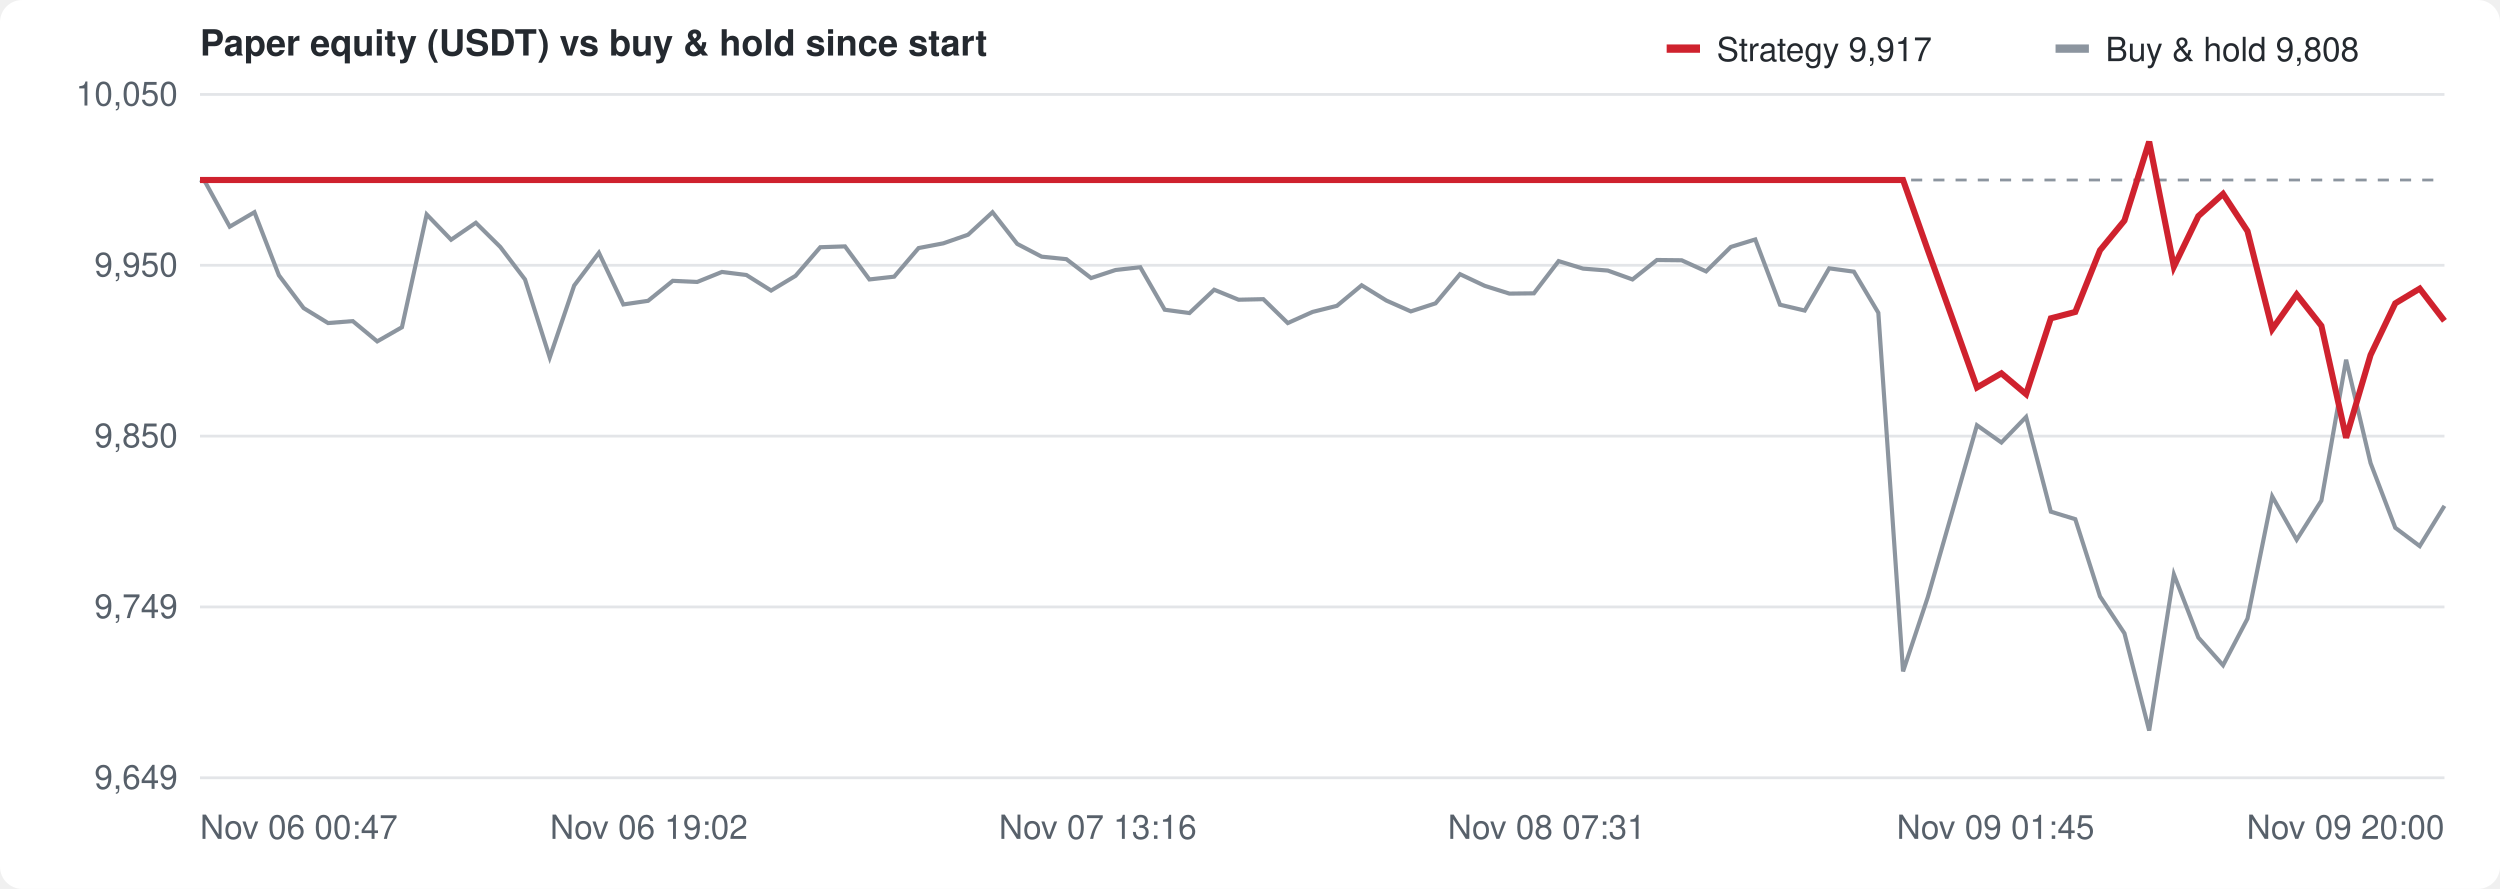
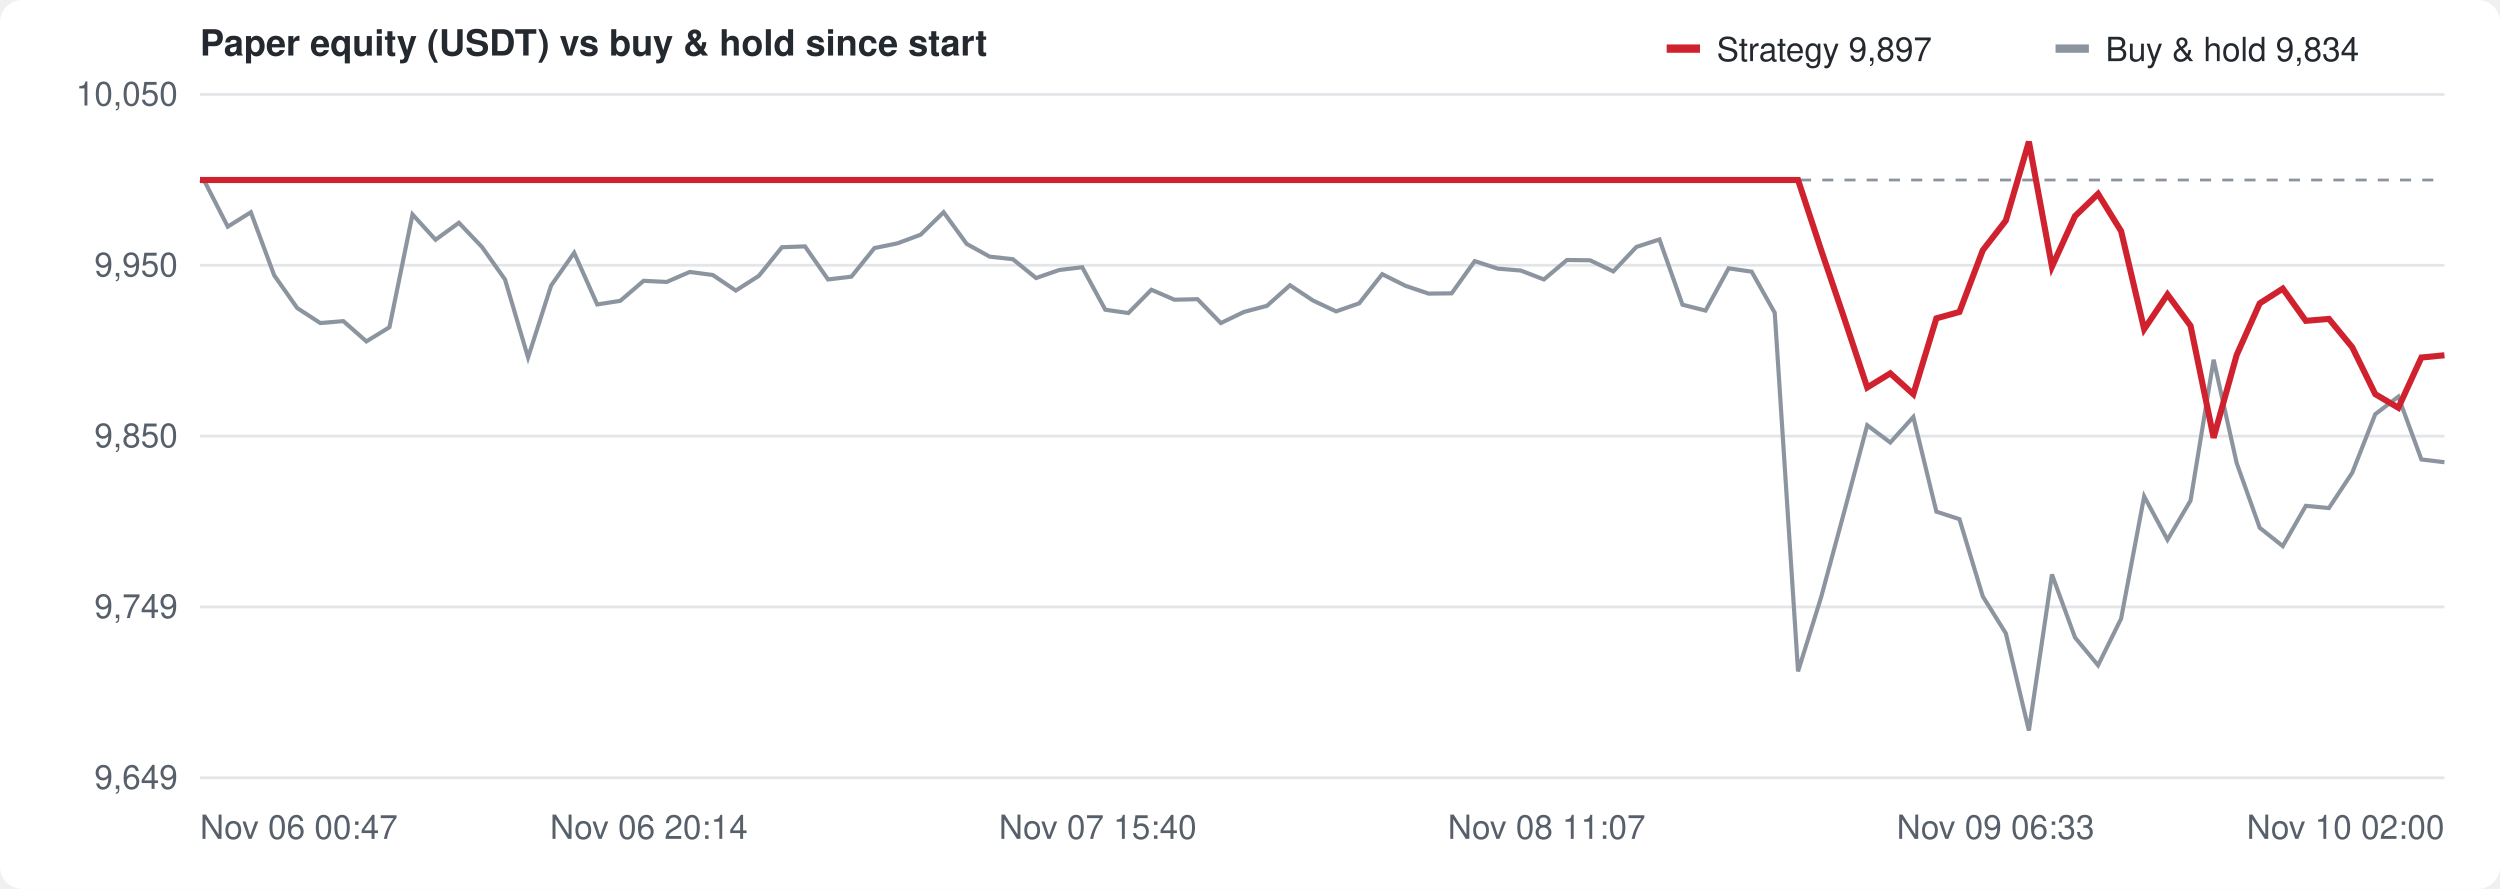
<svg xmlns="http://www.w3.org/2000/svg" width="900" height="320" viewBox="0 0 900 320" font-family="-apple-system,Segoe UI,Helvetica,Arial,sans-serif" font-size="12" fill="#57606a">
  <rect width="100%" height="100%" fill="#ffffff" rx="8" />
  <text x="72" y="20" font-size="13" font-weight="600" fill="#24292f">Paper equity (USDT) vs buy &amp; hold since start</text>
  <g transform="translate(600,10)">
    <rect width="12" height="3" y="6" fill="#cf222e" />
-     <text x="18" y="12" fill="#24292f">Strategy 9,917</text>
+     <text x="18" y="12" fill="#24292f">Strategy 9,897</text>
    <rect x="140" width="12" height="3" y="6" fill="#8c959f" />
-     <text x="158" y="12" fill="#24292f">Buy &amp; hold 9,808</text>
+     <text x="158" y="12" fill="#24292f">Buy &amp; hold 9,834</text>
  </g>
  <line x1="72" y1="280.0" x2="880" y2="280.0" stroke="#e3e5e8" />
  <text x="64" y="284.0" text-anchor="end">9,649</text>
  <line x1="72" y1="218.5" x2="880" y2="218.5" stroke="#e3e5e8" />
  <text x="64" y="222.5" text-anchor="end">9,749</text>
  <line x1="72" y1="157.0" x2="880" y2="157.0" stroke="#e3e5e8" />
  <text x="64" y="161.0" text-anchor="end">9,850</text>
  <line x1="72" y1="95.5" x2="880" y2="95.5" stroke="#e3e5e8" />
  <text x="64" y="99.5" text-anchor="end">9,950</text>
  <line x1="72" y1="34.0" x2="880" y2="34.0" stroke="#e3e5e8" />
  <text x="64" y="38.0" text-anchor="end">10,050</text>
  <text x="72.0" y="302" text-anchor="start">Nov 06 00:47</text>
-   <text x="233.6" y="302" text-anchor="middle">Nov 06 19:02</text>
-   <text x="395.2" y="302" text-anchor="middle">Nov 07 13:16</text>
-   <text x="556.8" y="302" text-anchor="middle">Nov 08 07:31</text>
-   <text x="718.4" y="302" text-anchor="middle">Nov 09 01:45</text>
-   <text x="880.0" y="302" text-anchor="end">Nov 09 20:00</text>
+   <text x="233.6" y="302" text-anchor="middle">Nov 06 20:14</text>
+   <text x="395.2" y="302" text-anchor="middle">Nov 07 15:40</text>
+   <text x="556.8" y="302" text-anchor="middle">Nov 08 11:07</text>
+   <text x="718.4" y="302" text-anchor="middle">Nov 09 06:33</text>
+   <text x="880.0" y="302" text-anchor="end">Nov 10 02:00</text>
  <line x1="72" y1="64.8" x2="880" y2="64.8" stroke="#8c959f" stroke-dasharray="4 4" />
-   <path d="M72.0,64.8 L73.8,65.4 L82.7,81.6 L91.6,76.4 L100.4,99.1 L109.3,110.9 L118.1,116.3 L127.0,115.6 L135.8,122.9 L144.7,117.8 L153.6,77.2 L162.4,86.3 L171.3,80.2 L180.1,88.9 L189.0,100.6 L197.9,128.7 L206.7,102.8 L215.6,91.0 L224.4,109.6 L233.3,108.3 L242.2,101.1 L251.0,101.5 L259.9,97.9 L268.7,99.0 L277.6,104.6 L286.4,99.3 L295.3,89.0 L304.2,88.7 L313.0,100.6 L321.9,99.6 L330.7,89.3 L339.6,87.6 L348.5,84.5 L357.3,76.4 L366.2,87.8 L375.0,92.4 L383.9,93.3 L392.8,100.1 L401.6,97.2 L410.5,96.2 L419.3,111.5 L428.2,112.7 L437.1,104.3 L445.9,107.9 L454.8,107.7 L463.6,116.3 L472.5,112.3 L481.3,110.1 L490.2,102.7 L499.1,108.2 L507.9,112.1 L516.8,109.2 L525.6,98.7 L534.5,102.9 L543.4,105.7 L552.2,105.6 L561.1,94.0 L569.9,96.7 L578.8,97.4 L587.7,100.6 L596.5,93.6 L605.4,93.7 L614.2,97.7 L623.1,88.9 L631.9,86.2 L640.8,109.7 L649.7,111.8 L658.5,96.6 L667.4,97.8 L676.2,112.6 L685.1,241.7 L694.0,215.0 L702.8,184.3 L711.7,153.1 L720.5,159.3 L729.4,150.1 L738.3,184.2 L747.1,186.9 L756.0,214.7 L764.8,228.0 L773.7,263.0 L782.6,206.8 L791.4,229.5 L800.3,239.5 L809.1,222.7 L818.0,178.7 L826.8,194.3 L835.7,180.2 L844.6,129.5 L853.4,166.7 L862.3,190.0 L871.1,196.6 L880.0,182.1" fill="none" stroke="#8c959f" stroke-width="1.5" />
-   <path d="M72.0,64.8 L73.8,64.8 L82.7,64.8 L91.6,64.8 L100.4,64.8 L109.3,64.8 L118.1,64.8 L127.0,64.8 L135.8,64.8 L144.7,64.8 L153.6,64.8 L162.4,64.8 L171.3,64.8 L180.1,64.8 L189.0,64.8 L197.9,64.8 L206.7,64.8 L215.6,64.8 L224.4,64.8 L233.3,64.8 L242.2,64.8 L251.0,64.8 L259.9,64.8 L268.7,64.8 L277.6,64.8 L286.4,64.8 L295.3,64.8 L304.2,64.8 L313.0,64.8 L321.9,64.8 L330.7,64.8 L339.6,64.8 L348.5,64.8 L357.3,64.8 L366.2,64.8 L375.0,64.8 L383.9,64.8 L392.8,64.8 L401.6,64.8 L410.5,64.8 L419.3,64.8 L428.2,64.8 L437.1,64.8 L445.9,64.8 L454.8,64.8 L463.6,64.8 L472.5,64.8 L481.3,64.8 L490.2,64.8 L499.1,64.8 L507.9,64.8 L516.8,64.8 L525.6,64.8 L534.5,64.8 L543.4,64.8 L552.2,64.8 L561.1,64.8 L569.9,64.8 L578.8,64.8 L587.7,64.8 L596.5,64.8 L605.4,64.8 L614.2,64.8 L623.1,64.8 L631.9,64.8 L640.8,64.8 L649.7,64.8 L658.5,64.8 L667.4,64.8 L676.2,64.8 L685.1,64.8 L694.0,90.0 L702.8,114.5 L711.7,139.5 L720.5,134.4 L729.4,141.9 L738.3,114.6 L747.1,112.3 L756.0,90.1 L764.8,79.4 L773.7,51.0 L782.6,96.0 L791.4,77.8 L800.3,69.8 L809.1,83.2 L818.0,118.5 L826.8,106.0 L835.7,117.3 L844.6,157.6 L853.4,127.8 L862.3,109.2 L871.1,103.9 L880.0,115.5" fill="none" stroke="#cf222e" stroke-width="2.2" />
+   <path d="M72.0,64.8 L73.7,65.4 L82.0,81.6 L90.3,76.4 L98.7,99.1 L107.0,110.9 L115.3,116.3 L123.6,115.6 L131.9,122.9 L140.2,117.8 L148.5,77.2 L156.8,86.3 L165.2,80.2 L173.5,88.9 L181.8,100.6 L190.1,128.7 L198.4,102.8 L206.7,91.0 L215.0,109.6 L223.3,108.3 L231.7,101.1 L240.0,101.5 L248.3,97.9 L256.6,99.0 L264.9,104.6 L273.2,99.3 L281.5,89.0 L289.8,88.7 L298.1,100.6 L306.5,99.6 L314.8,89.3 L323.1,87.6 L331.4,84.5 L339.7,76.4 L348.0,87.8 L356.3,92.4 L364.6,93.3 L373.0,100.1 L381.3,97.2 L389.6,96.2 L397.9,111.5 L406.2,112.7 L414.5,104.3 L422.8,107.9 L431.1,107.7 L439.5,116.3 L447.8,112.3 L456.1,110.1 L464.4,102.7 L472.7,108.2 L481.0,112.1 L489.3,109.2 L497.6,98.7 L506.0,102.9 L514.3,105.7 L522.6,105.6 L530.9,94.0 L539.2,96.7 L547.5,97.4 L555.8,100.6 L564.1,93.6 L572.4,93.7 L580.8,97.7 L589.1,88.9 L597.4,86.2 L605.7,109.7 L614.0,111.8 L622.3,96.6 L630.6,97.8 L638.9,112.6 L647.3,241.7 L655.6,215.0 L663.9,184.3 L672.2,153.1 L680.5,159.3 L688.8,150.1 L697.1,184.2 L705.4,186.9 L713.8,214.7 L722.1,228.0 L730.4,263.0 L738.7,206.8 L747.0,229.5 L755.3,239.5 L763.6,222.7 L771.9,178.7 L780.3,194.3 L788.6,180.2 L796.9,129.5 L805.2,166.7 L813.5,190.0 L821.8,196.6 L830.1,182.1 L838.4,182.9 L846.8,170.2 L855.1,149.1 L863.4,142.8 L871.7,165.4 L880.0,166.4" fill="none" stroke="#8c959f" stroke-width="1.5" />
+   <path d="M72.0,64.8 L73.7,64.8 L82.0,64.8 L90.3,64.8 L98.7,64.8 L107.0,64.8 L115.3,64.8 L123.6,64.8 L131.9,64.8 L140.2,64.8 L148.5,64.8 L156.8,64.8 L165.2,64.8 L173.5,64.8 L181.8,64.8 L190.1,64.8 L198.4,64.8 L206.7,64.8 L215.0,64.8 L223.3,64.8 L231.7,64.8 L240.0,64.8 L248.3,64.8 L256.6,64.8 L264.9,64.8 L273.2,64.8 L281.5,64.8 L289.8,64.8 L298.1,64.8 L306.5,64.8 L314.8,64.8 L323.1,64.8 L331.4,64.8 L339.7,64.8 L348.0,64.8 L356.3,64.8 L364.6,64.8 L373.0,64.8 L381.3,64.8 L389.6,64.8 L397.9,64.8 L406.2,64.8 L414.5,64.8 L422.8,64.8 L431.1,64.8 L439.5,64.8 L447.8,64.8 L456.1,64.8 L464.4,64.8 L472.7,64.8 L481.0,64.8 L489.3,64.8 L497.6,64.8 L506.0,64.8 L514.3,64.8 L522.6,64.8 L530.9,64.8 L539.2,64.8 L547.5,64.8 L555.8,64.8 L564.1,64.8 L572.4,64.8 L580.8,64.8 L589.1,64.8 L597.4,64.8 L605.7,64.8 L614.0,64.8 L622.3,64.8 L630.6,64.8 L638.9,64.8 L647.3,64.8 L655.6,90.0 L663.9,114.5 L672.2,139.5 L680.5,134.4 L688.8,141.9 L697.1,114.6 L705.4,112.3 L713.8,90.1 L722.1,79.4 L730.4,51.0 L738.7,96.0 L747.0,77.8 L755.3,69.8 L763.6,83.2 L771.9,118.5 L780.3,106.0 L788.6,117.3 L796.9,157.6 L805.2,127.8 L813.5,109.2 L821.8,103.9 L830.1,115.5 L838.4,114.8 L846.8,125.0 L855.1,141.9 L863.4,146.8 L871.7,128.7 L880.0,127.9" fill="none" stroke="#cf222e" stroke-width="2.2" />
</svg>
